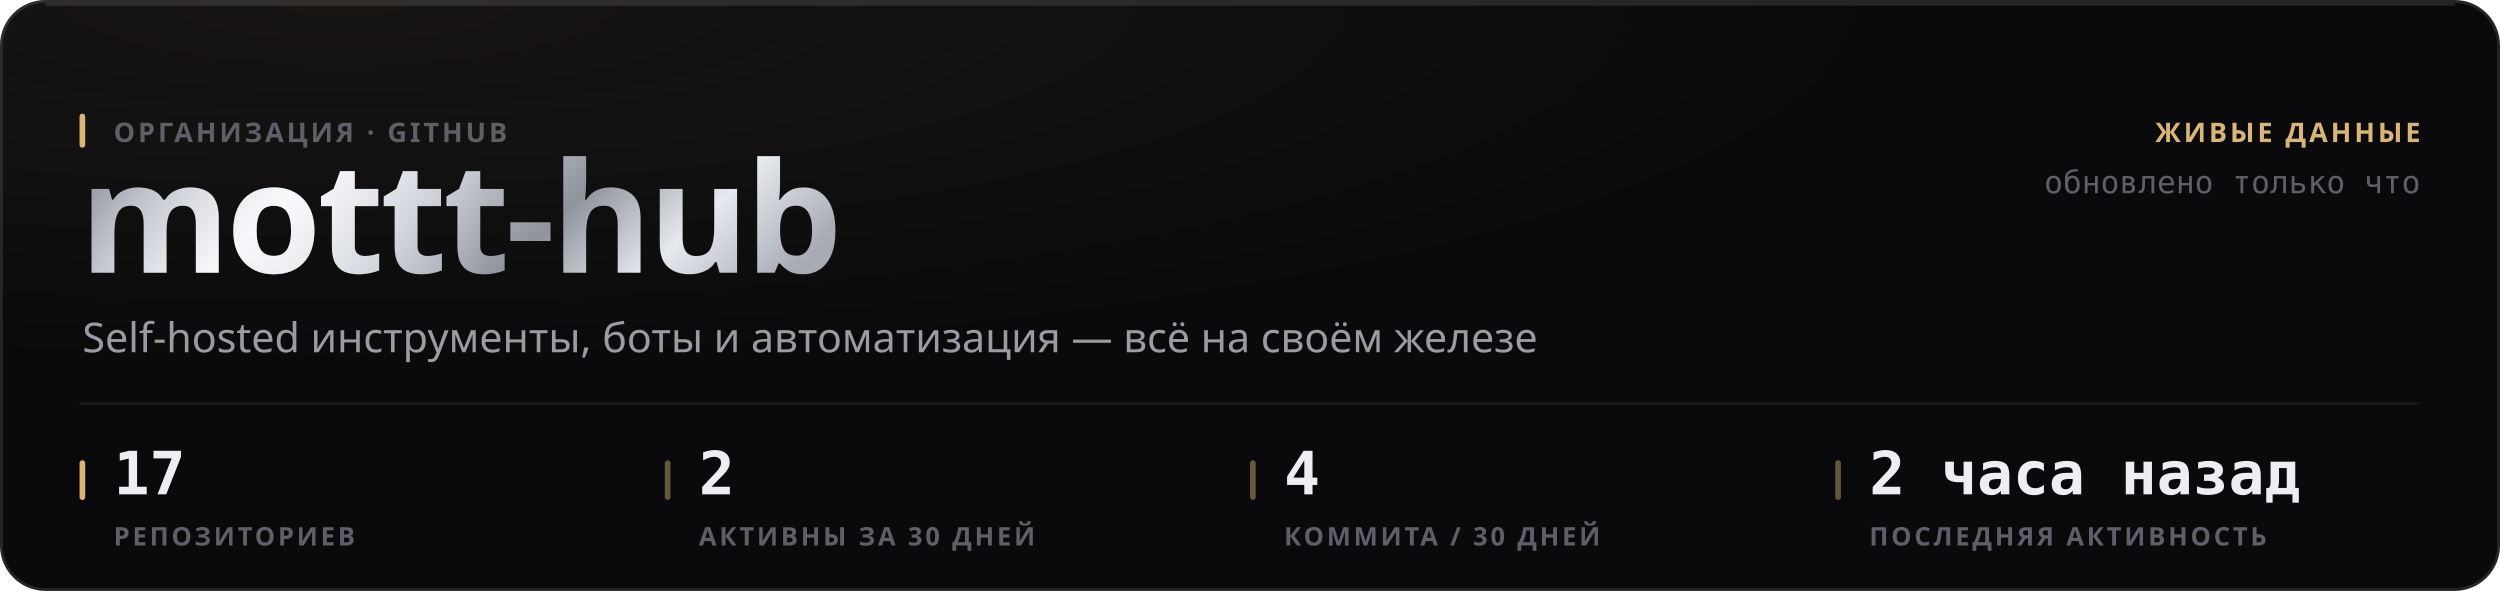
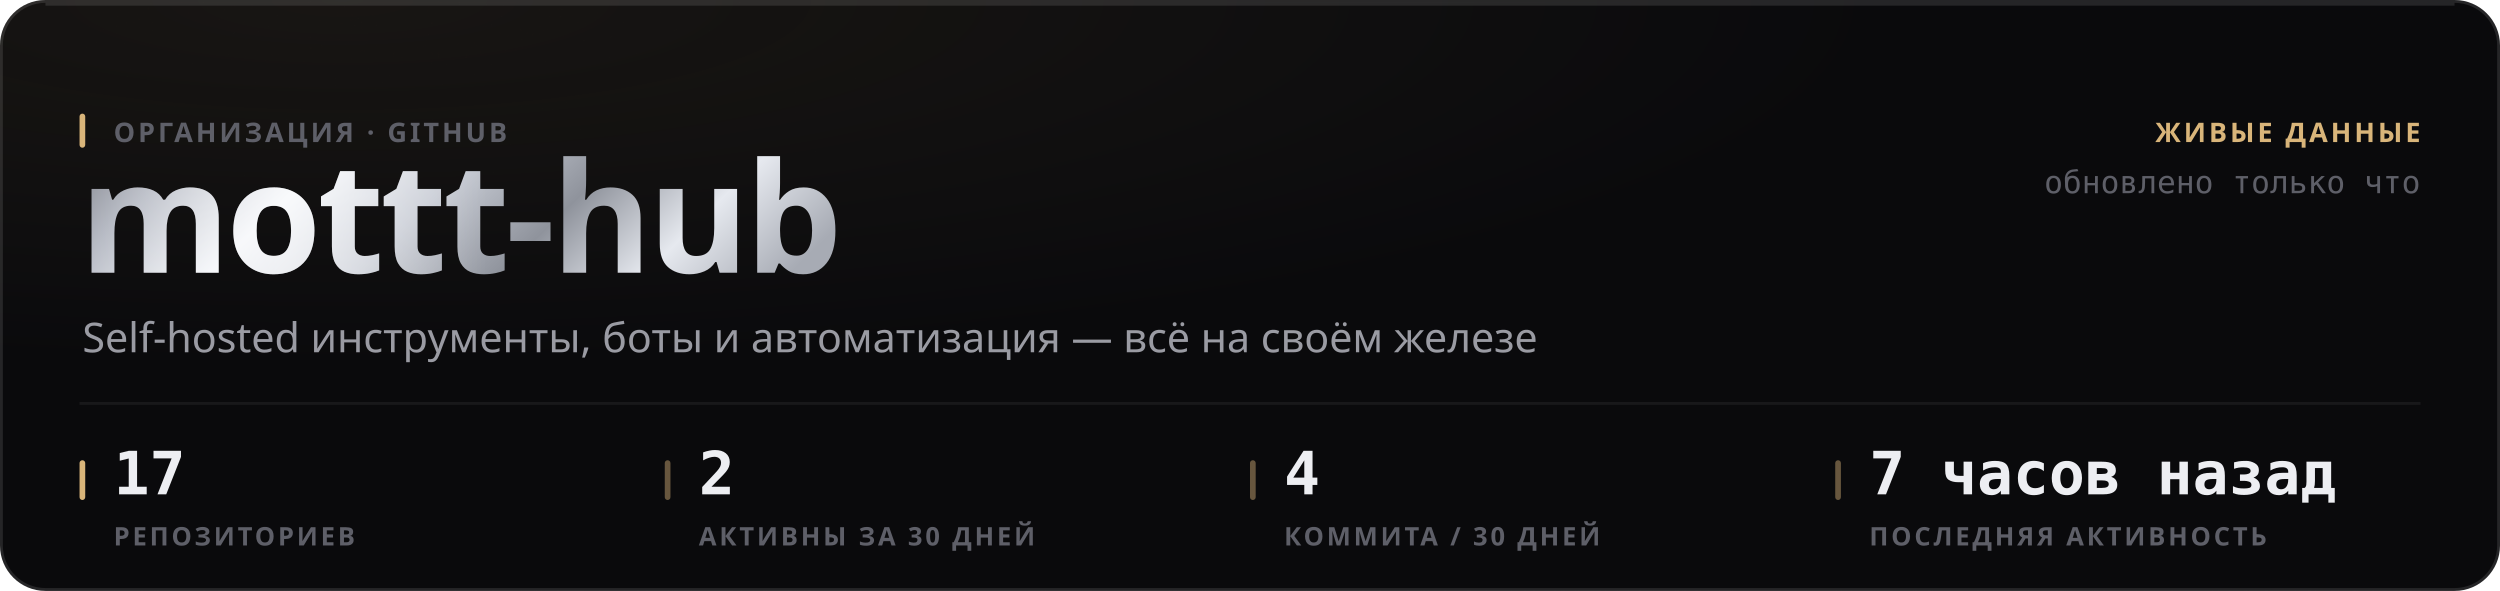
<svg xmlns="http://www.w3.org/2000/svg" width="880" height="208" viewBox="0 0 880 208" role="img">
  <style>
  text { font-family: -apple-system, BlinkMacSystemFont, 'Segoe UI', 'Noto Sans', Helvetica, Arial, sans-serif; }
  .mono { font-family: ui-monospace, 'SF Mono', 'Cascadia Mono', 'DejaVu Sans Mono', Menlo, Consolas, monospace; font-variant-numeric: tabular-nums; }
  .caps { letter-spacing: .1em; text-transform: uppercase; }

  @keyframes sheen  { from { transform: translateX(-120%); } to { transform: translateX(260%); } }
  @keyframes rise   { from { opacity: 0; transform: translateY(6px); } to { opacity: 1; transform: none; } }
  @keyframes slide  { from { opacity: 0; transform: translateX(-8px); } to { opacity: 1; transform: none; } }
  @keyframes grow   { from { transform: scaleY(0); } to { transform: scaleY(1); } }
  @keyframes widen  { from { transform: scaleX(0); } to { transform: scaleX(1); } }
  @keyframes draw   { from { stroke-dashoffset: 200; } to { stroke-dashoffset: 0; } }

  .sheen { animation: sheen 5.5s cubic-bezier(.45,0,.2,1) infinite; }
  .rise  { animation: rise .5s cubic-bezier(.16,1,.3,1) both; }
  .slide { animation: slide .42s cubic-bezier(.16,1,.3,1) both; }
  .bar   { transform-box: fill-box; transform-origin: 50% 100%;
           animation: grow .62s cubic-bezier(.16,1,.3,1) both; }
  .fill  { transform-box: fill-box; transform-origin: 0% 50%;
           animation: widen .8s cubic-bezier(.16,1,.3,1) both; }
  /* The hidden start state lives in the keyframes, never in the static rule.
     A renderer that ignores CSS animations then falls back to the FINISHED
     state — a drawn line, visible text — instead of an empty panel. */
  .spark { stroke-dasharray: 200;
           animation: draw 1.1s cubic-bezier(.16,1,.3,1) both; }

  @media (prefers-reduced-motion: reduce) {
    .sheen { animation: none; opacity: 0; }
    .rise, .slide, .bar, .fill, .spark { animation: none; opacity: 1; transform: none;
                                         stroke-dashoffset: 0; }
  }</style>
  <defs>
    <filter id="grain1" x="0" y="0" width="100%" height="100%">
      <feTurbulence type="fractalNoise" baseFrequency="0.82" numOctaves="3" stitchTiles="stitch" />
      <feColorMatrix type="saturate" values="0" />
    </filter>
    <radialGradient id="wash2" cx="14%" cy="0%" r="62%">
      <stop offset="0%" stop-color="#d9b57a" stop-opacity="0.07" />
      <stop offset="100%" stop-color="#d9b57a" stop-opacity="0" />
    </radialGradient>
    <linearGradient id="metal3" x1="0" y1="0" x2="1" y2="0.25">
      <stop offset="0%" stop-color="#6e7078" />
      <stop offset="16.667%" stop-color="#b4b8c2" />
      <stop offset="33.333%" stop-color="#f2f4f8" />
      <stop offset="50%" stop-color="#c7cbd4" />
      <stop offset="66.667%" stop-color="#8f939c" />
      <stop offset="83.333%" stop-color="#e6e9ef" />
      <stop offset="100%" stop-color="#a7abb4" />
    </linearGradient>
    <linearGradient id="sheengrad5" x1="0" y1="0" x2="1" y2="0">
      <stop offset="0%" stop-color="#ffffff" stop-opacity="0" />
      <stop offset="50%" stop-color="#ffffff" stop-opacity="0.5" />
      <stop offset="100%" stop-color="#ffffff" stop-opacity="0" />
    </linearGradient>
    <clipPath id="wordclip4">
      <text x="28" y="96" font-size="54" font-weight="800" letter-spacing="-0.025em" font-family="-apple-system, BlinkMacSystemFont, 'Segoe UI', Helvetica, Arial, sans-serif">mottt-hub</text>
    </clipPath>
  </defs>
  <rect width="880" height="208" rx="16" fill="#0a0a0c" />
  <rect width="880" height="208" rx="16" fill="url(#wash2)" />
  <rect width="880" height="208" rx="16" filter="url(#grain1)" opacity="0.05" style="mix-blend-mode:overlay" />
  <rect x=".5" y=".5" width="879" height="207" rx="15.5" fill="none" stroke="rgba(255,255,255,0.11)" />
  <path d="M16 1.5 H864" stroke="rgba(255,255,255,0.112)" stroke-width="1" fill="none" />
  <g clip-path="url(#wordclip4)">
    <rect x="28" y="42" width="287.116" height="70.2" fill="url(#metal3)" />
    <rect class="sheen" x="28" y="42" width="143.558" height="70.2" fill="url(#sheengrad5)" />
  </g>
  <rect x="28" y="40" width="2" height="12" rx="1" fill="#d9b57a" />
  <text x="40" y="50" font-size="9.5" font-weight="600" fill="#5e5f68" letter-spacing="0.11em">ОРГАНИЗАЦИЯ · GITHUB</text>
  <text x="29" y="124" font-size="14.5" font-weight="400" fill="#9a9ba3">Self-hosted инструменты, боты и автоматизация — всё на своём железе</text>
  <text x="852" y="50" font-size="9.5" font-weight="600" fill="#d9b57a" text-anchor="end" letter-spacing="0.11em">ЖИВЫЕ ДАННЫЕ</text>
  <text x="852" y="68" font-size="11" font-weight="400" fill="#5e5f68" text-anchor="end" class="mono">обновлено только что</text>
  <path d="M28 142 H852" stroke="rgba(255,255,255,0.06)" stroke-width="1" />
  <rect x="28" y="162" width="2" height="14" rx="1" fill="#d9b57a" />
  <text x="40" y="174" font-size="21" font-weight="700" fill="#edeef2" class="mono rise" opacity="1">17</text>
  <text x="40" y="192" font-size="9" font-weight="600" fill="#5e5f68" letter-spacing="0.11em">РЕПОЗИТОРИЕВ</text>
  <rect x="234" y="162" width="2" height="14" rx="1" fill="rgba(217,181,122,0.45)" />
  <text x="246" y="174" font-size="21" font-weight="700" fill="#edeef2" class="mono rise" opacity="1">2</text>
  <text x="246" y="192" font-size="9" font-weight="600" fill="#5e5f68" letter-spacing="0.11em">АКТИВНЫ ЗА 30 ДНЕЙ</text>
  <rect x="440" y="162" width="2" height="14" rx="1" fill="rgba(217,181,122,0.45)" />
  <text x="452" y="174" font-size="21" font-weight="700" fill="#edeef2" class="mono rise" opacity="1">4</text>
  <text x="452" y="192" font-size="9" font-weight="600" fill="#5e5f68" letter-spacing="0.11em">КОММИТА / 30 ДНЕЙ</text>
  <rect x="646" y="162" width="2" height="14" rx="1" fill="rgba(217,181,122,0.45)" />
-   <text x="658" y="174" font-size="21" font-weight="700" fill="#edeef2" class="mono rise" opacity="1">2 часа назад</text>
+   <text x="658" y="174" font-size="21" font-weight="700" fill="#edeef2" class="mono rise" opacity="1">7 часов назад</text>
  <text x="658" y="192" font-size="9" font-weight="600" fill="#5e5f68" letter-spacing="0.11em">ПОСЛЕДНЯЯ АКТИВНОСТЬ</text>
</svg>
